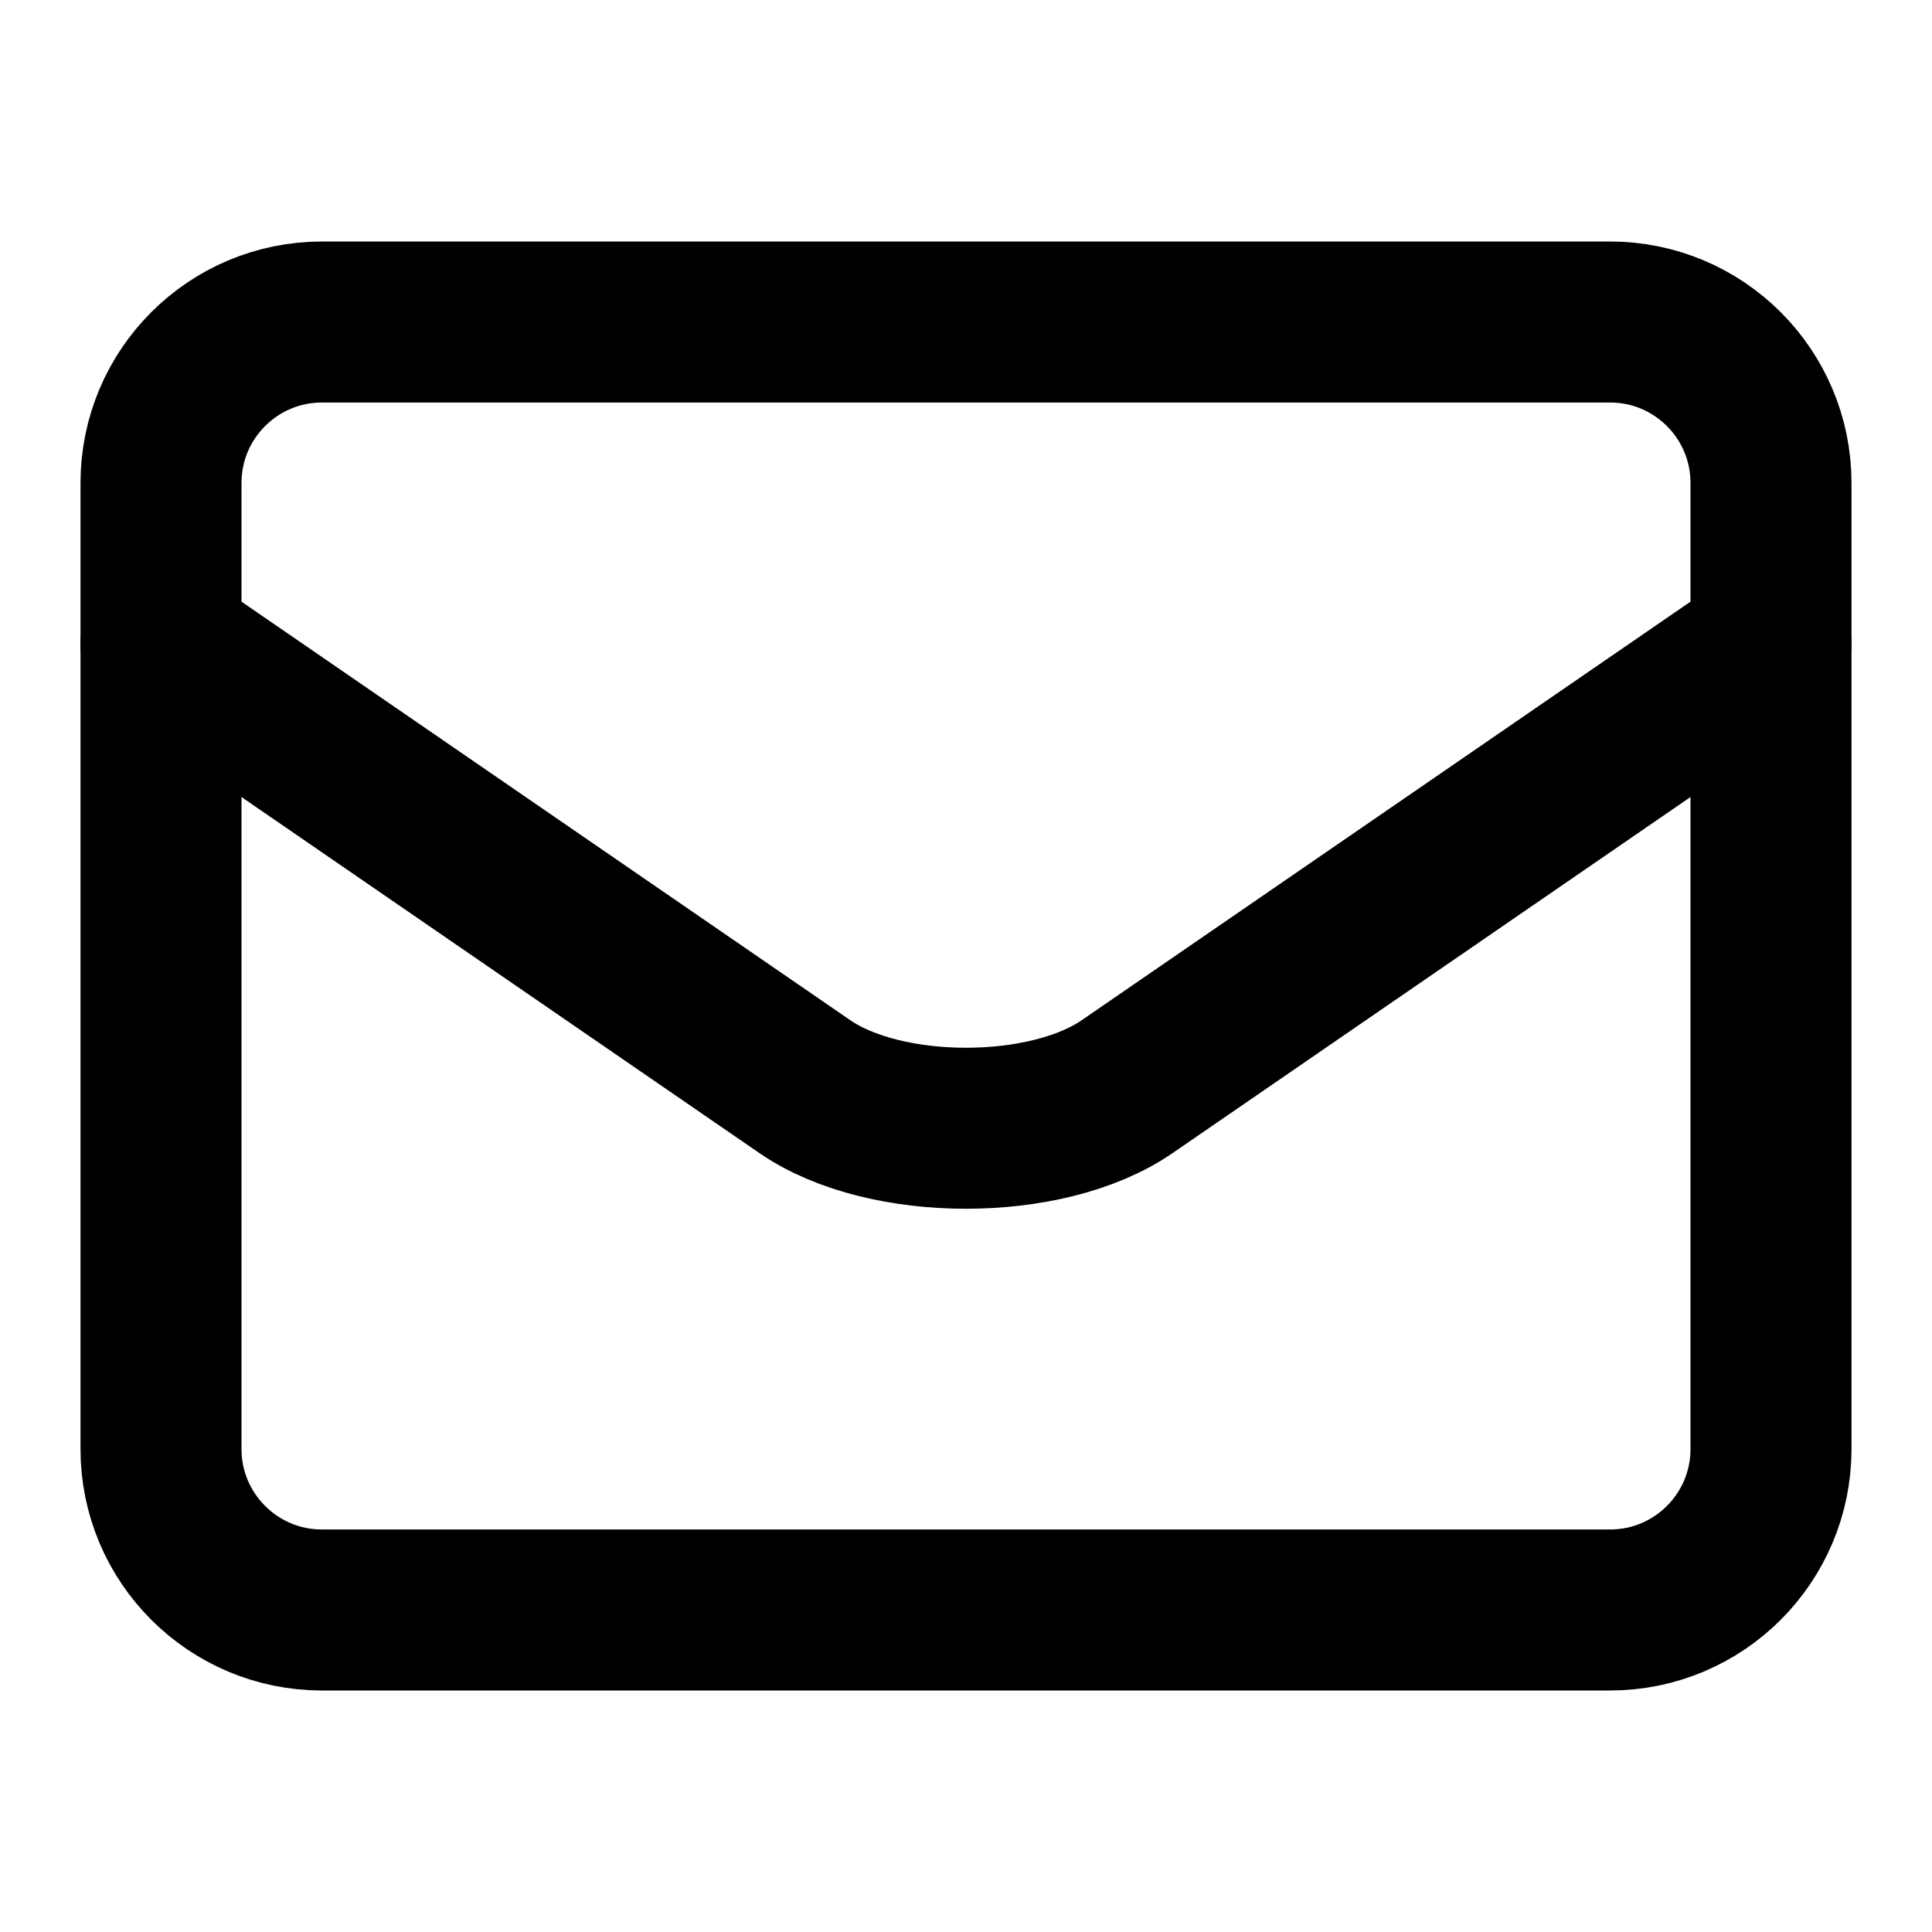
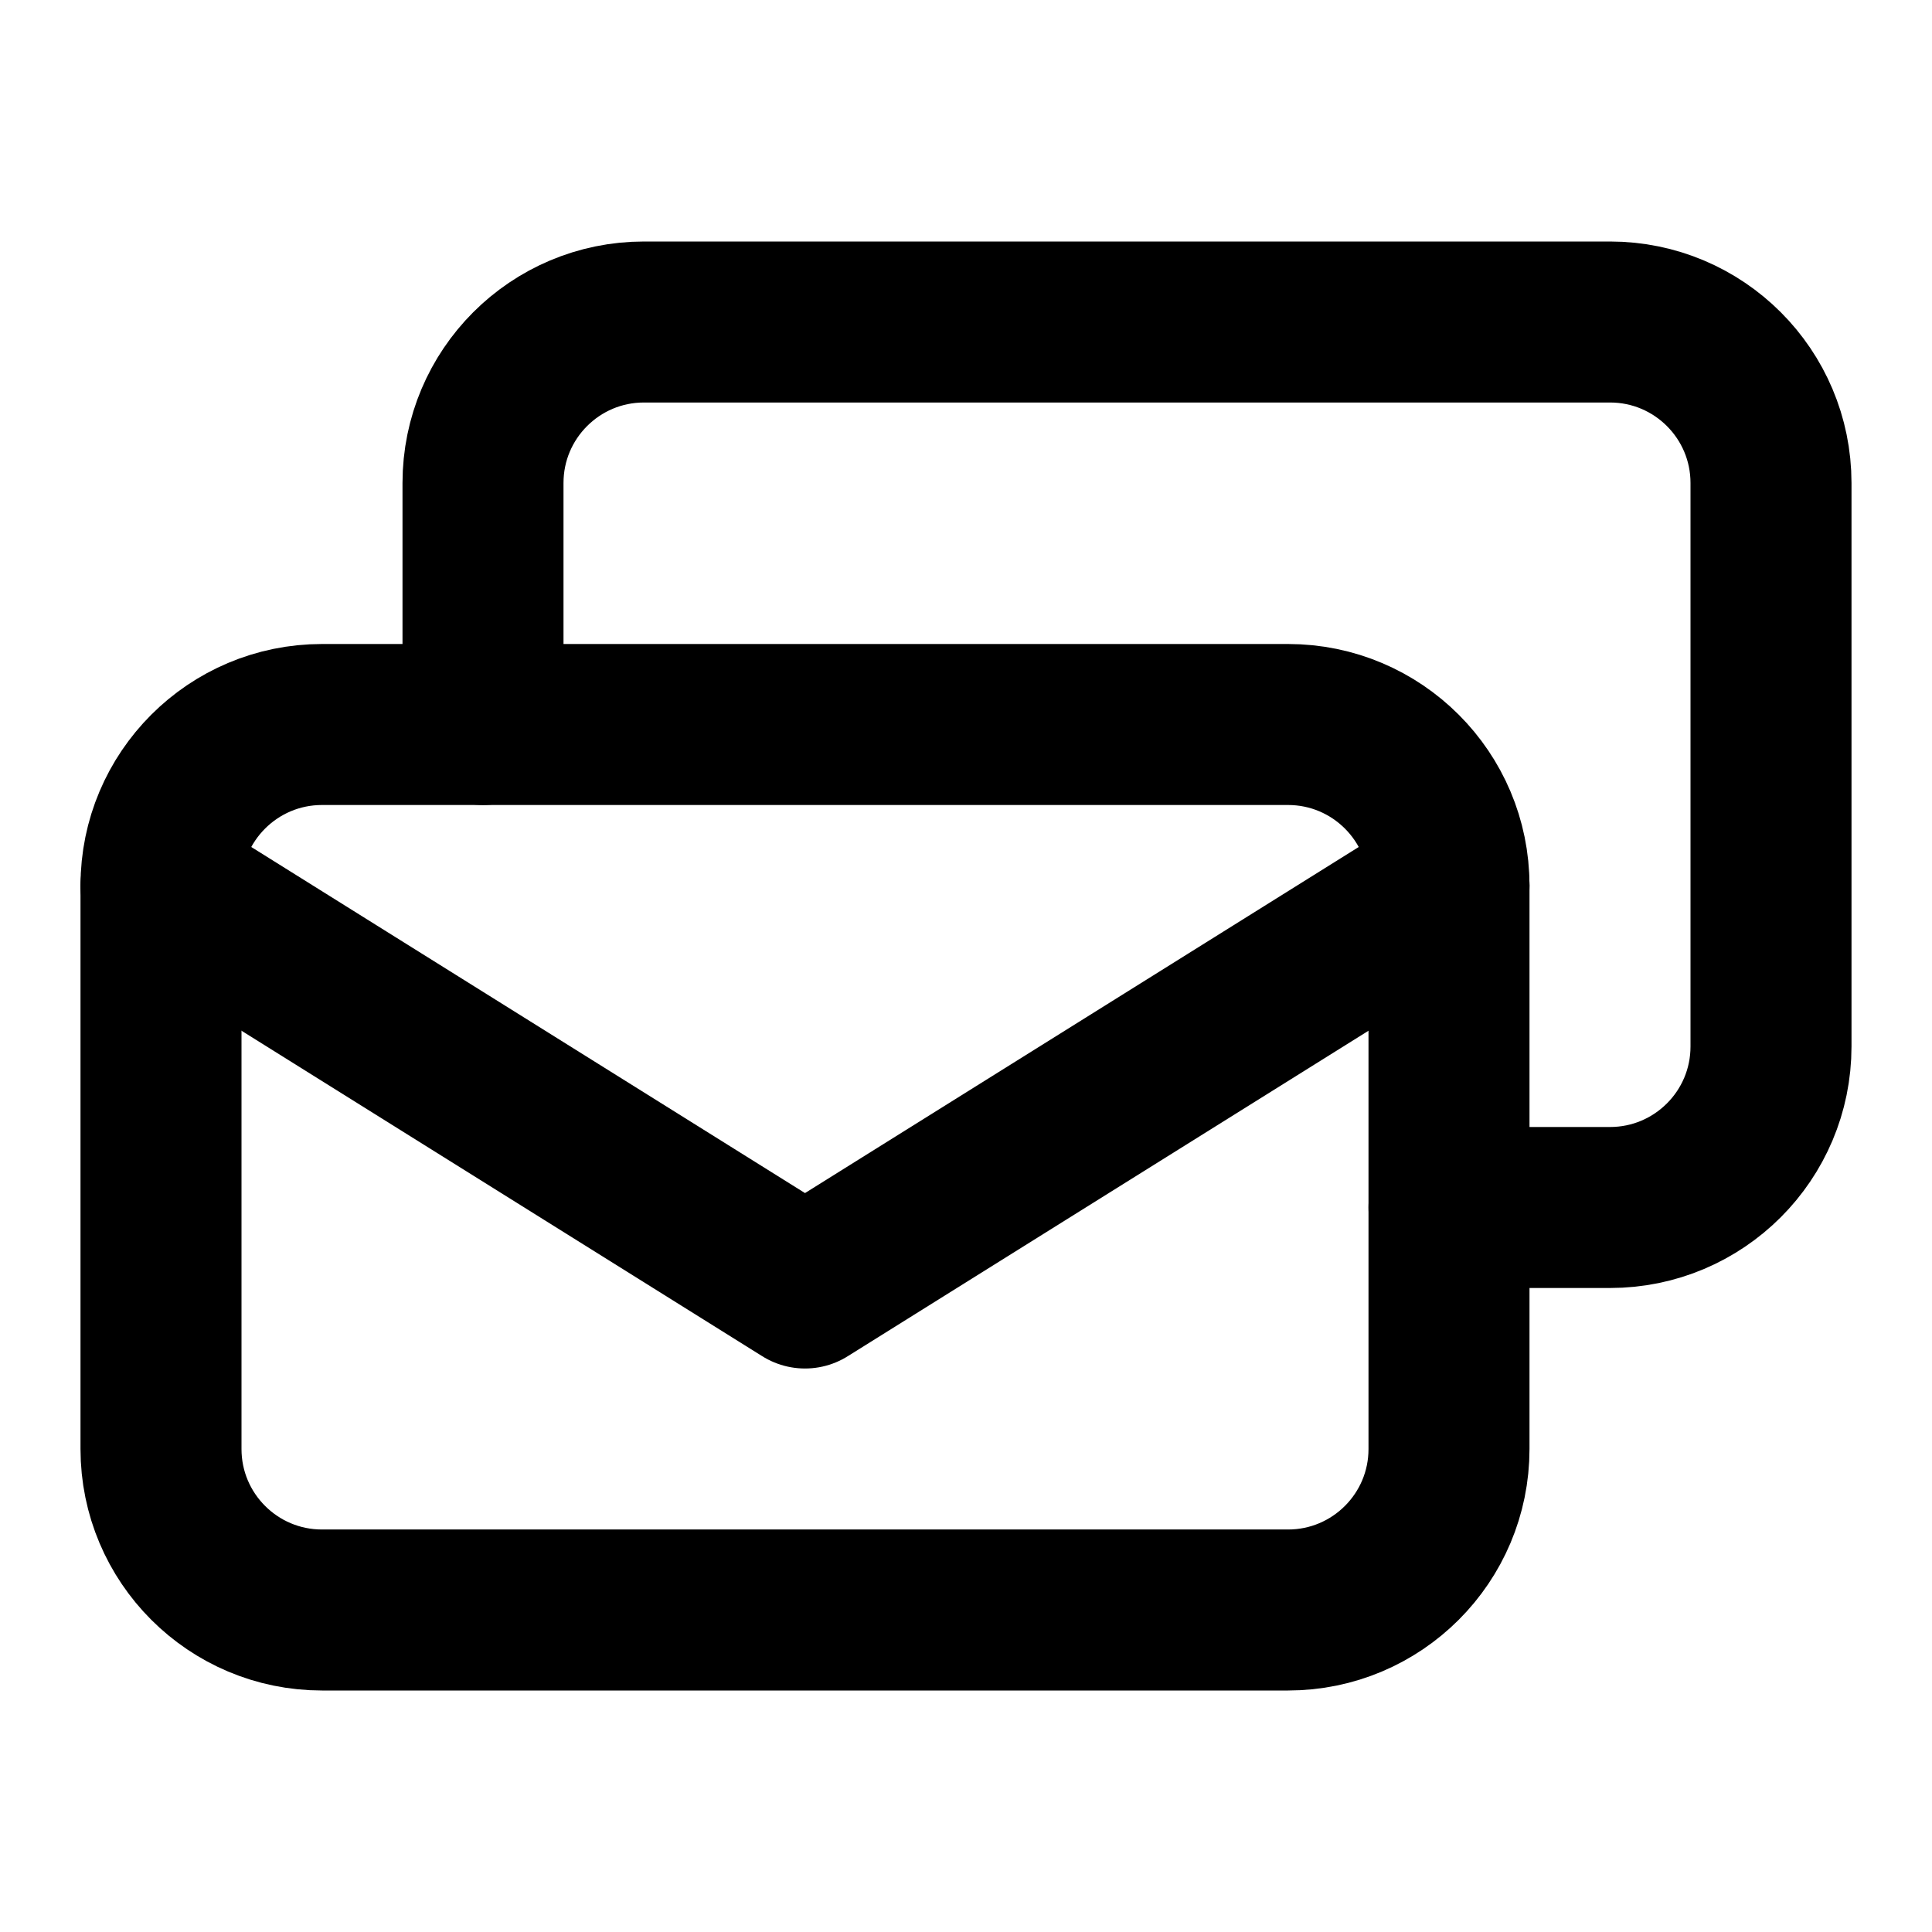
<svg xmlns="http://www.w3.org/2000/svg" width="48" height="48" viewBox="0 0 48 48" fill="none" stroke="currentColor" stroke-width="4" stroke-linecap="round" stroke-linejoin="round">
-   <path id="envelope" d="M8 8L40 8A4 4 0 0 1 44 12L44 16L44 36A4 4 0 0 1 40 40L8 40A4 4 0 0 1 4 36L4 16L4 12A4 4 0 0 1 8 8Z" />
-   <path id="flap" d="M4 16L20 27C22 28.375 26 28.375 28 27L44 16" />
+   <path id="front" d="M8 18L12 18L32 18A4 4 0 0 1 36 22L36 30L36 36A4 4 0 0 1 32 40L12 40L8 40A4 4 0 0 1 4 36L4 30L4 22A4 4 0 0 1 8 18Z" />
+   <path id="flap" d="M4 22L20 32L36 22" />
+   <path id="back" d="M12 18L12 12A4 4 0 0 1 16 8L40 8A4 4 0 0 1 44 12L44 26A4 4 0 0 1 40 30L36 30" />
</svg>
